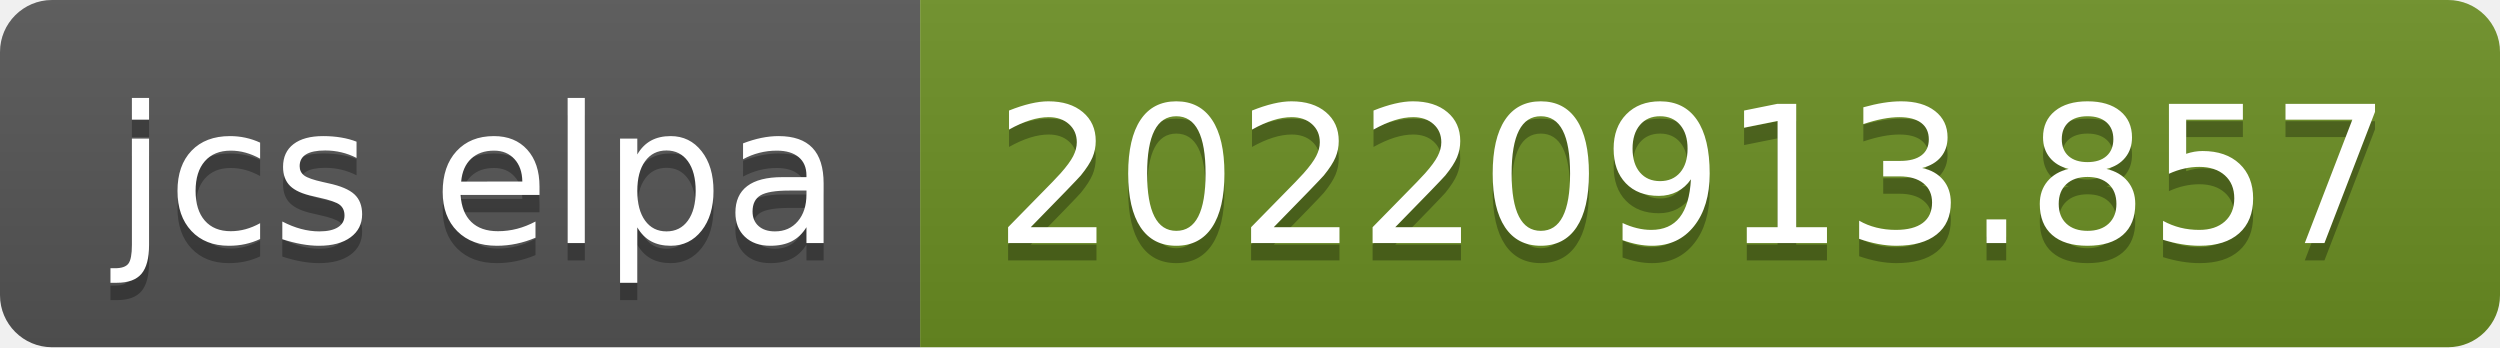
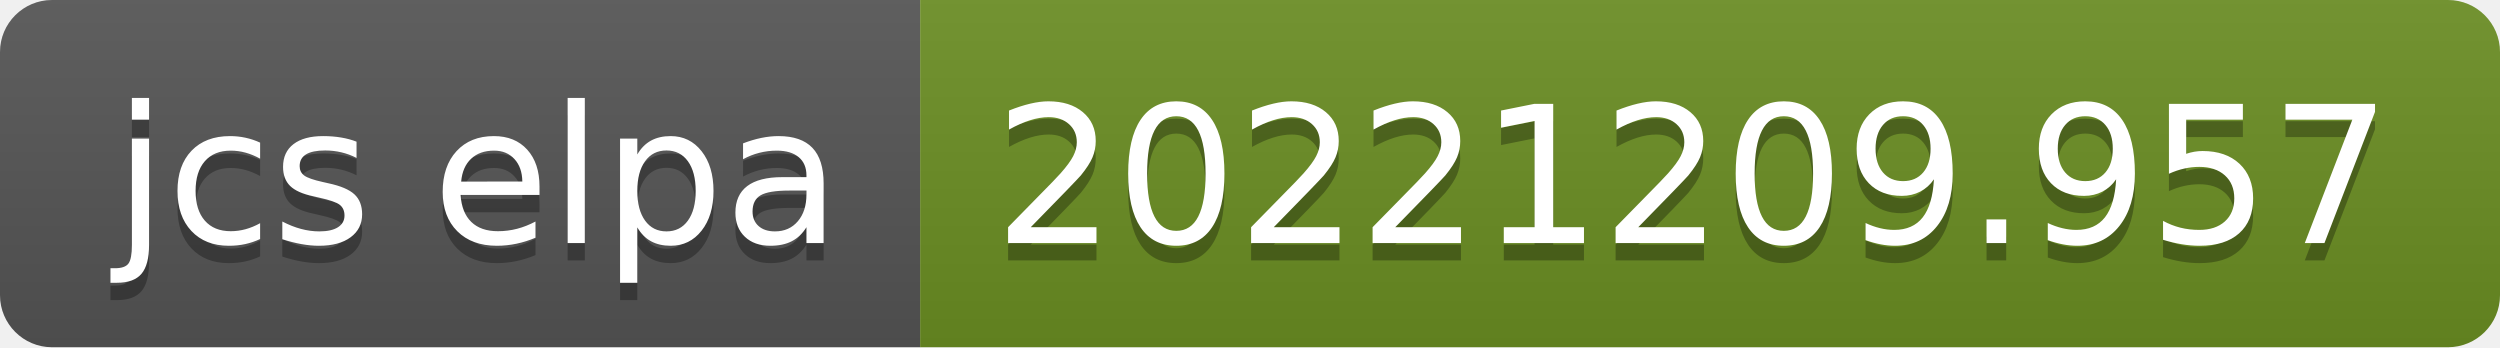
- <svg xmlns="http://www.w3.org/2000/svg" width="144" height="20" role="img" aria-label="jcs elpa: 20220913.857">
+ <svg xmlns="http://www.w3.org/2000/svg" width="144" height="20" role="img" aria-label="jcs elpa: 20221209.957">
  <linearGradient id="s" x2="0" y2="100%">
    <stop offset="0" stop-color="#bbb" stop-opacity=".1" />
    <stop offset="1" stop-opacity=".1" />
  </linearGradient>
  <clipPath id="r">
    <rect width="144" height="20" rx="3" fill="#fff" />
  </clipPath>
  <g clip-path="url(#r)">
    <rect width="53" height="20" fill="#555" />
    <rect x="53" width="91" height="20" fill="#6b8e23" />
    <rect width="144" height="20" fill="url(#s)" />
  </g>
  <g fill="#fff" text-anchor="middle" font-family="Verdana,Geneva,DejaVu Sans,sans-serif" text-rendering="geometricPrecision" font-size="110">
    <text aria-hidden="true" x="275" y="150" fill="#010101" fill-opacity=".3" transform="scale(.1)" textLength="430">jcs elpa</text>
    <text x="275" y="140" transform="scale(.1)" fill="#fff" textLength="430">jcs elpa</text>
-     <text aria-hidden="true" x="975" y="150" fill="#010101" fill-opacity=".3" transform="scale(.1)" textLength="810">20220913.857</text>
-     <text x="975" y="140" transform="scale(.1)" fill="#fff" textLength="810">20220913.857</text>
+     <text aria-hidden="true" x="975" y="150" fill="#010101" fill-opacity=".3" transform="scale(.1)" textLength="810">20221209.957</text>
+     <text x="975" y="140" transform="scale(.1)" fill="#fff" textLength="810">20221209.957</text>
  </g>
</svg>
